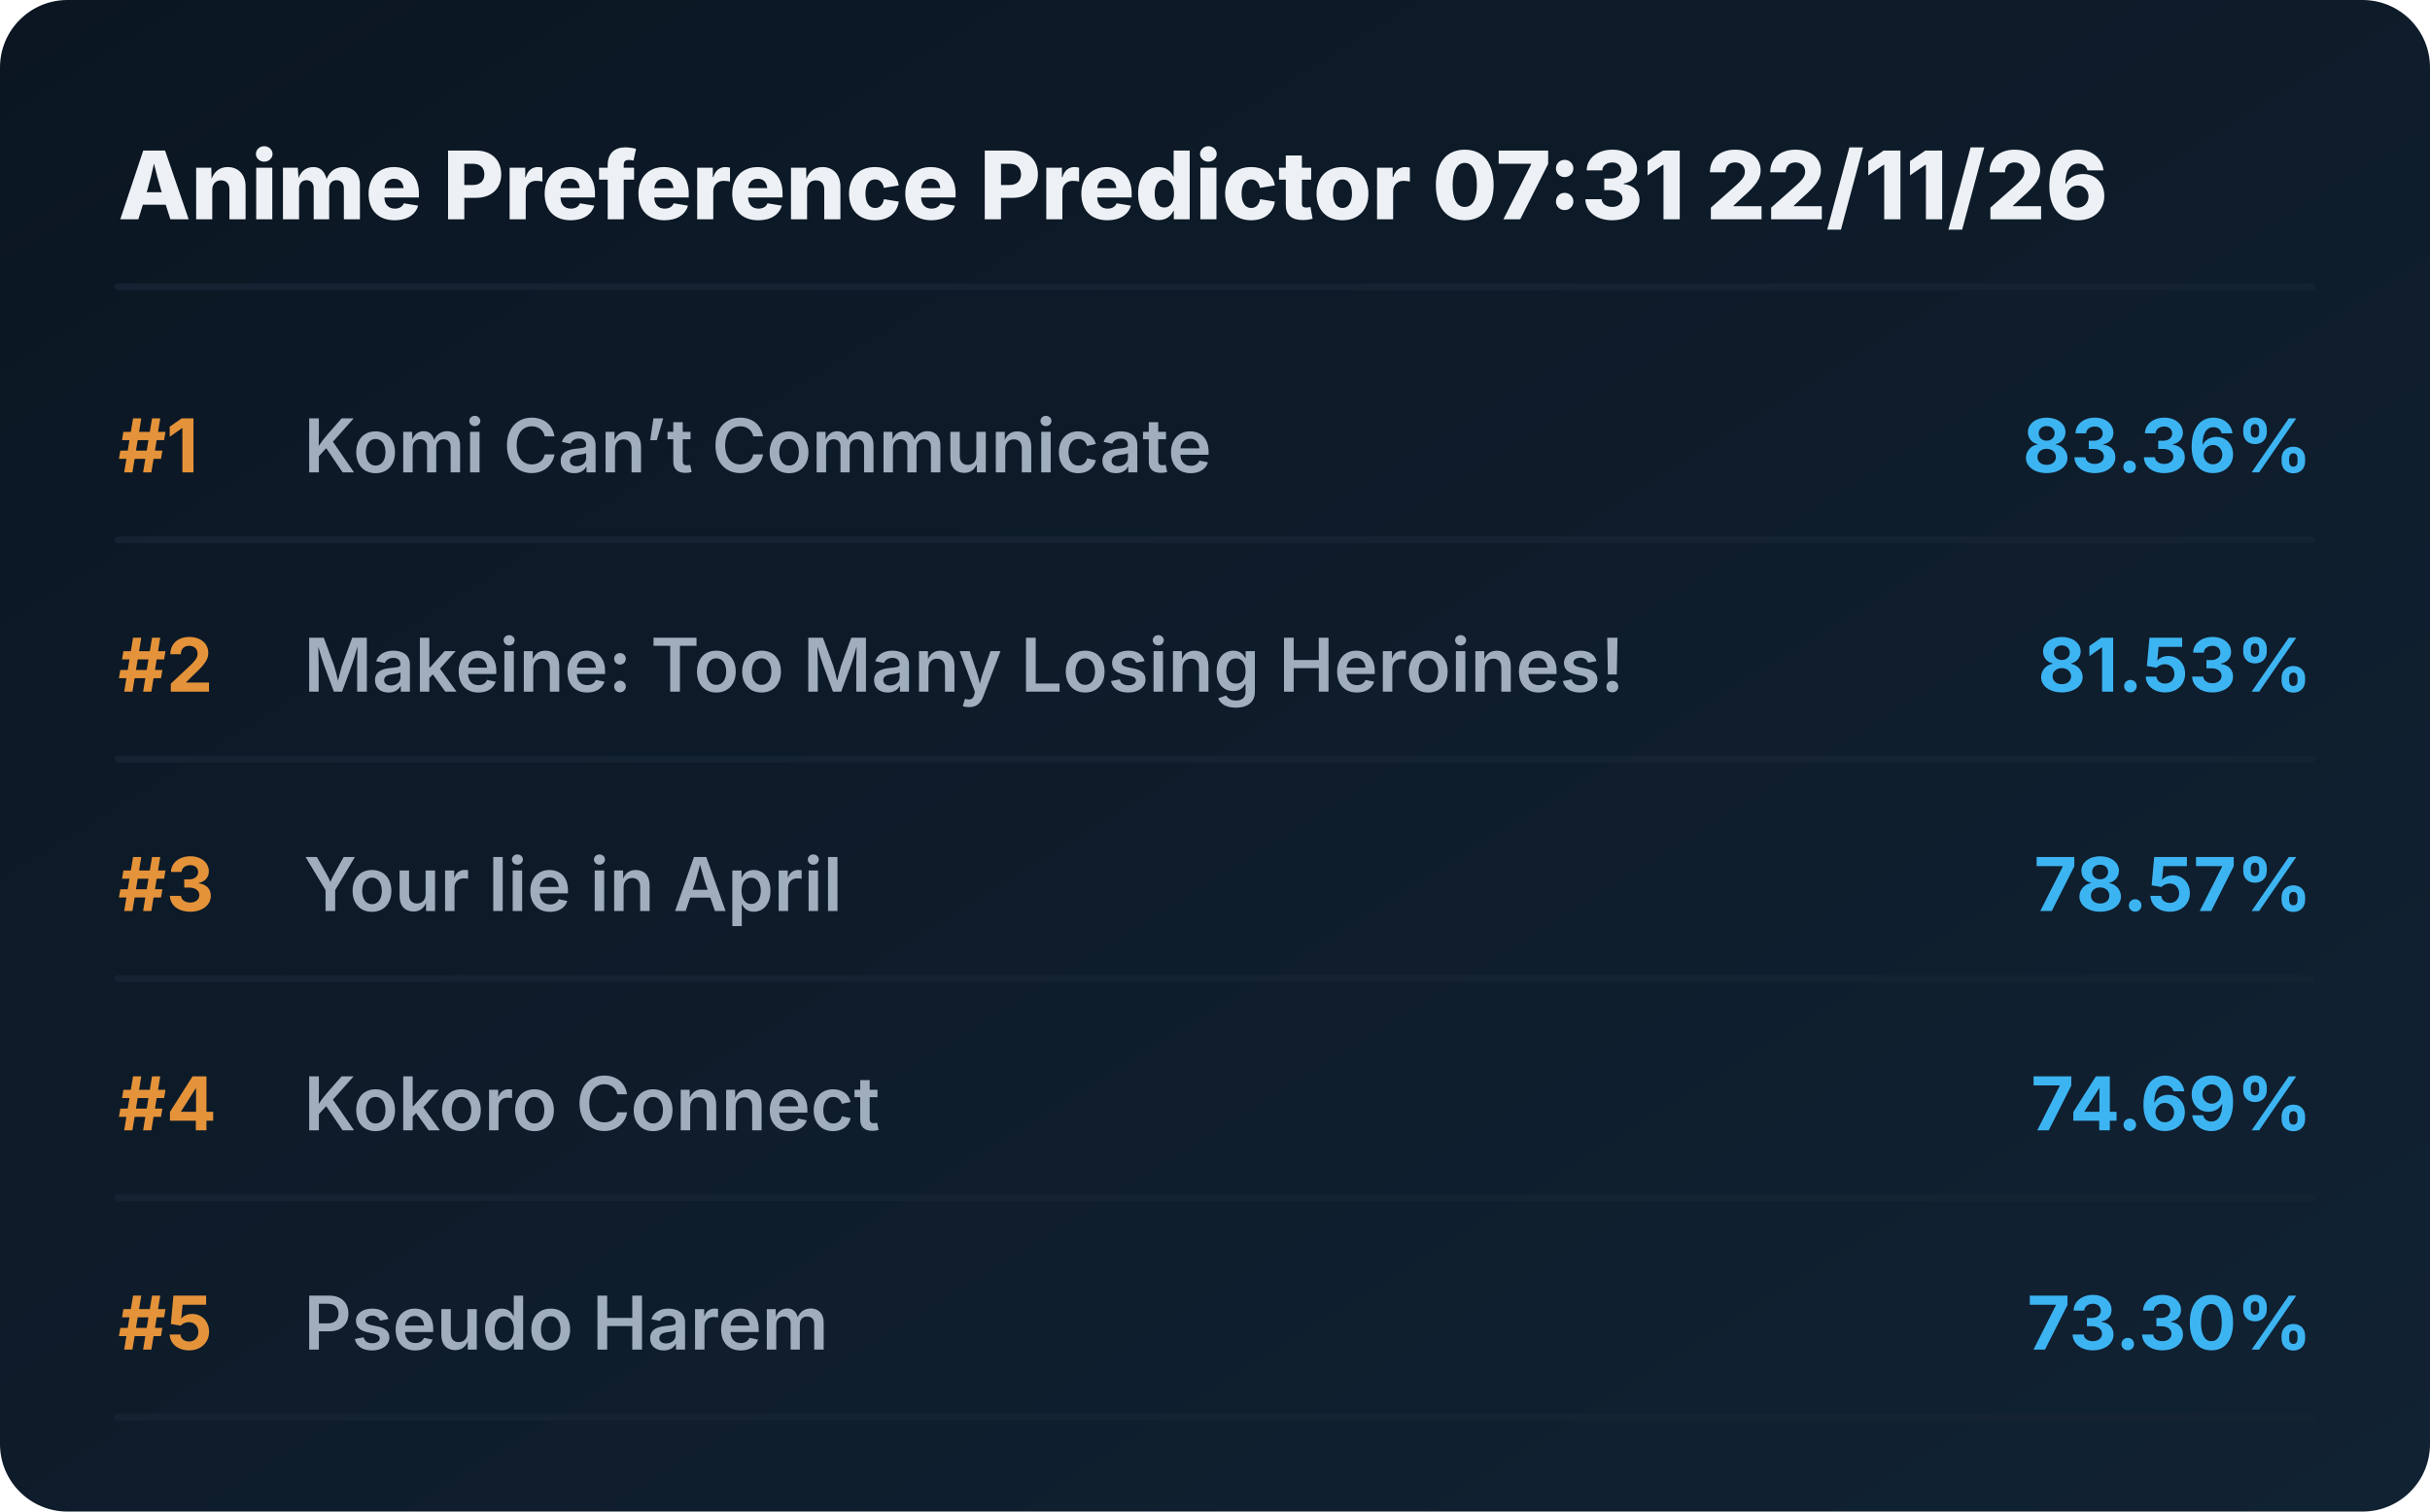
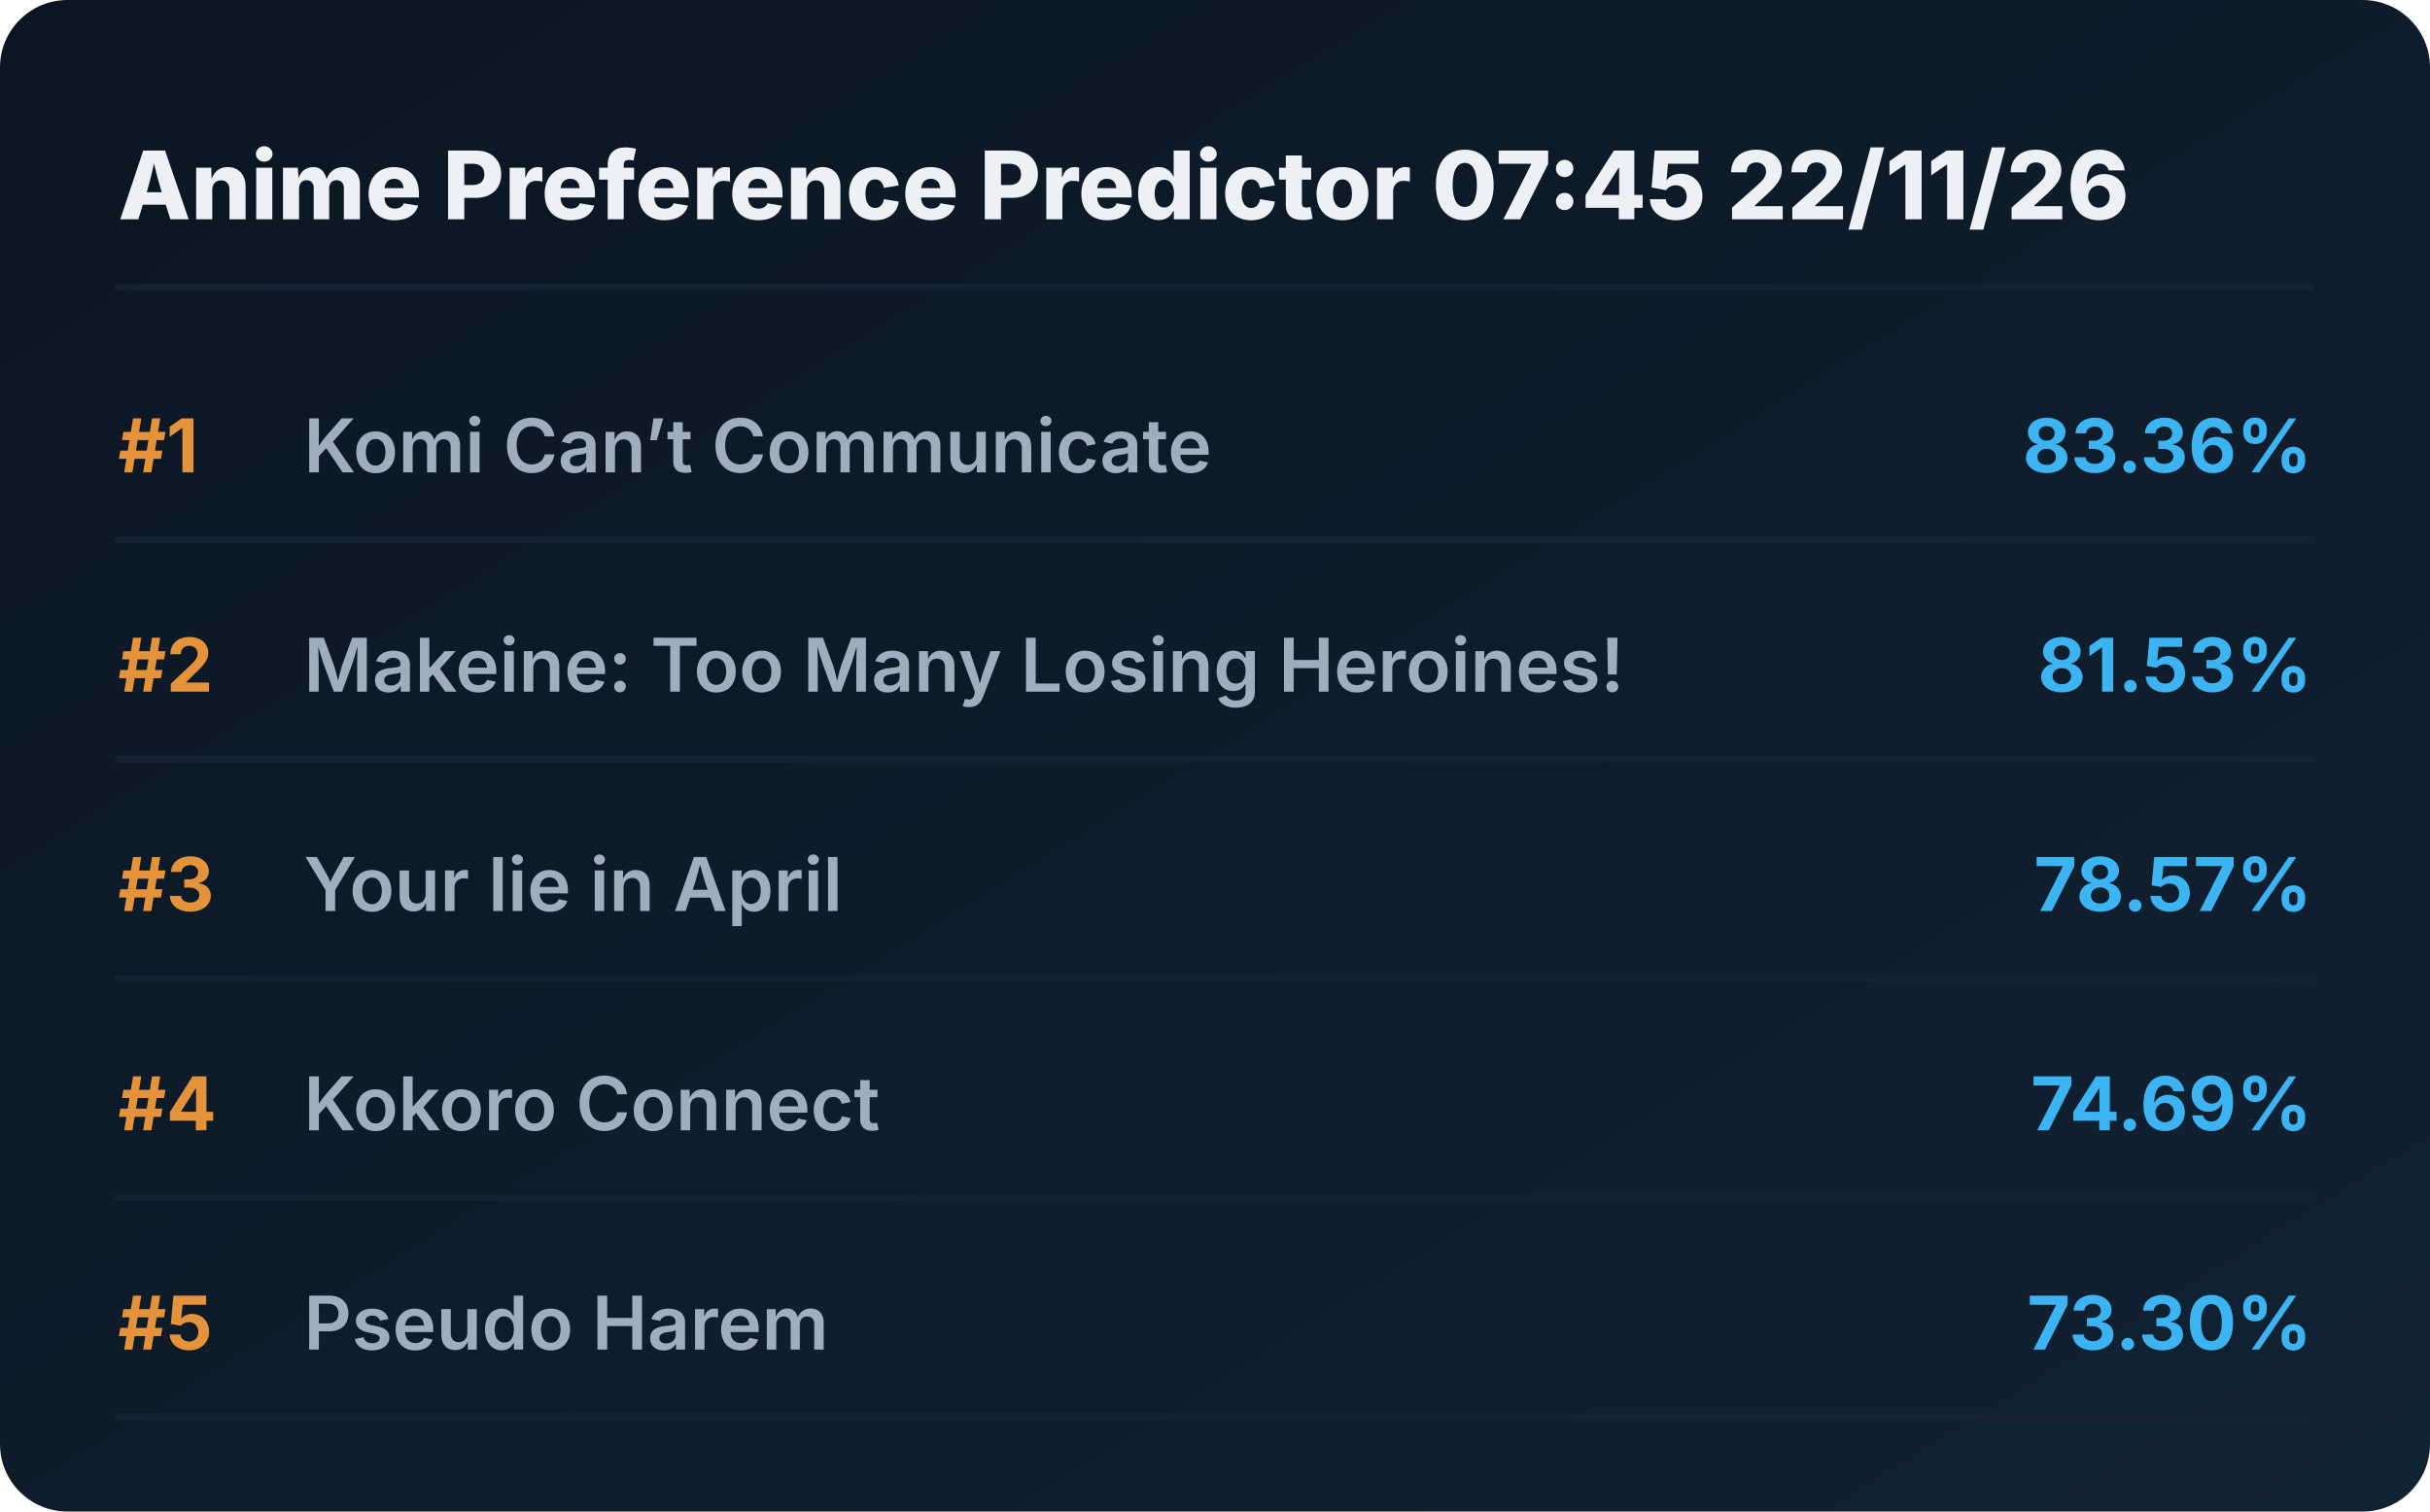
<svg xmlns="http://www.w3.org/2000/svg" viewBox="0 0 720 448" preserveAspectRatio="xMidYMid meet" style="width: 100%; height: auto; max-width: 720px;">
  <defs>
    <linearGradient id="boxGrad" x1="0%" y1="0%" x2="100%" y2="100%">
      <stop offset="0%" stop-color="#0b1622" />
      <stop offset="100%" stop-color="#112233" />
    </linearGradient>
    <clipPath id="titleClip">
      <rect x="90" y="0" width="510" height="100%" />
    </clipPath>
  </defs>
  <style>
    .bg { fill: url(#boxGrad); rx: 20px; }
    .header { font-family: 'Overpass', 'Inter', system-ui, sans-serif; font-weight: 800; font-size: 28px; fill: #edf1f5; }
    .rank { font-family: 'Overpass', 'Inter', system-ui, sans-serif; font-weight: 700; font-size: 22px; fill: #e5933a; }
    .title { font-family: 'Overpass', 'Inter', system-ui, sans-serif; font-weight: 600; font-size: 22px; fill: #9fadbd; }
    .score { font-family: 'Overpass', 'Inter', system-ui, sans-serif; font-weight: 700; font-size: 22px; fill: #3db4f2; }
    .line { stroke: #152232; stroke-width: 2; stroke-linecap: round; }
  </style>
  <rect class="bg" width="720" height="448" />
-   <text x="35" y="65" class="header">Anime Preference Predictor 07:31 22/11/26</text>
+   <text x="35" y="65" class="header">Anime Preference Predictor 07:45 22/11/26</text>
  <line x1="35" y1="85" x2="685" y2="85" class="line" />
  <g transform="translate(0, 0)">
    <text x="35" y="140" class="rank">#1</text>
    <text x="90" y="140" class="title">Komi Can’t Communicate</text>
    <text x="685" y="140" class="score" text-anchor="end">83.36%</text>
    <line x1="35" y1="160" x2="685" y2="160" class="line" />
  </g>
  <g transform="translate(0, 65)">
    <text x="35" y="140" class="rank">#2</text>
    <text x="90" y="140" class="title">Makeine: Too Many Losing Heroines!</text>
    <text x="685" y="140" class="score" text-anchor="end">81.53%</text>
    <line x1="35" y1="160" x2="685" y2="160" class="line" />
  </g>
  <g transform="translate(0, 130)">
    <text x="35" y="140" class="rank">#3</text>
    <text x="90" y="140" class="title">Your lie in April</text>
    <text x="685" y="140" class="score" text-anchor="end">78.57%</text>
    <line x1="35" y1="160" x2="685" y2="160" class="line" />
  </g>
  <g transform="translate(0, 195)">
    <text x="35" y="140" class="rank">#4</text>
    <text x="90" y="140" class="title">Kokoro Connect</text>
    <text x="685" y="140" class="score" text-anchor="end">74.69%</text>
    <line x1="35" y1="160" x2="685" y2="160" class="line" />
  </g>
  <g transform="translate(0, 260)">
    <text x="35" y="140" class="rank">#5</text>
    <text x="90" y="140" class="title">Pseudo Harem</text>
    <text x="685" y="140" class="score" text-anchor="end">73.30%</text>
    <line x1="35" y1="160" x2="685" y2="160" class="line" />
  </g>
</svg>
